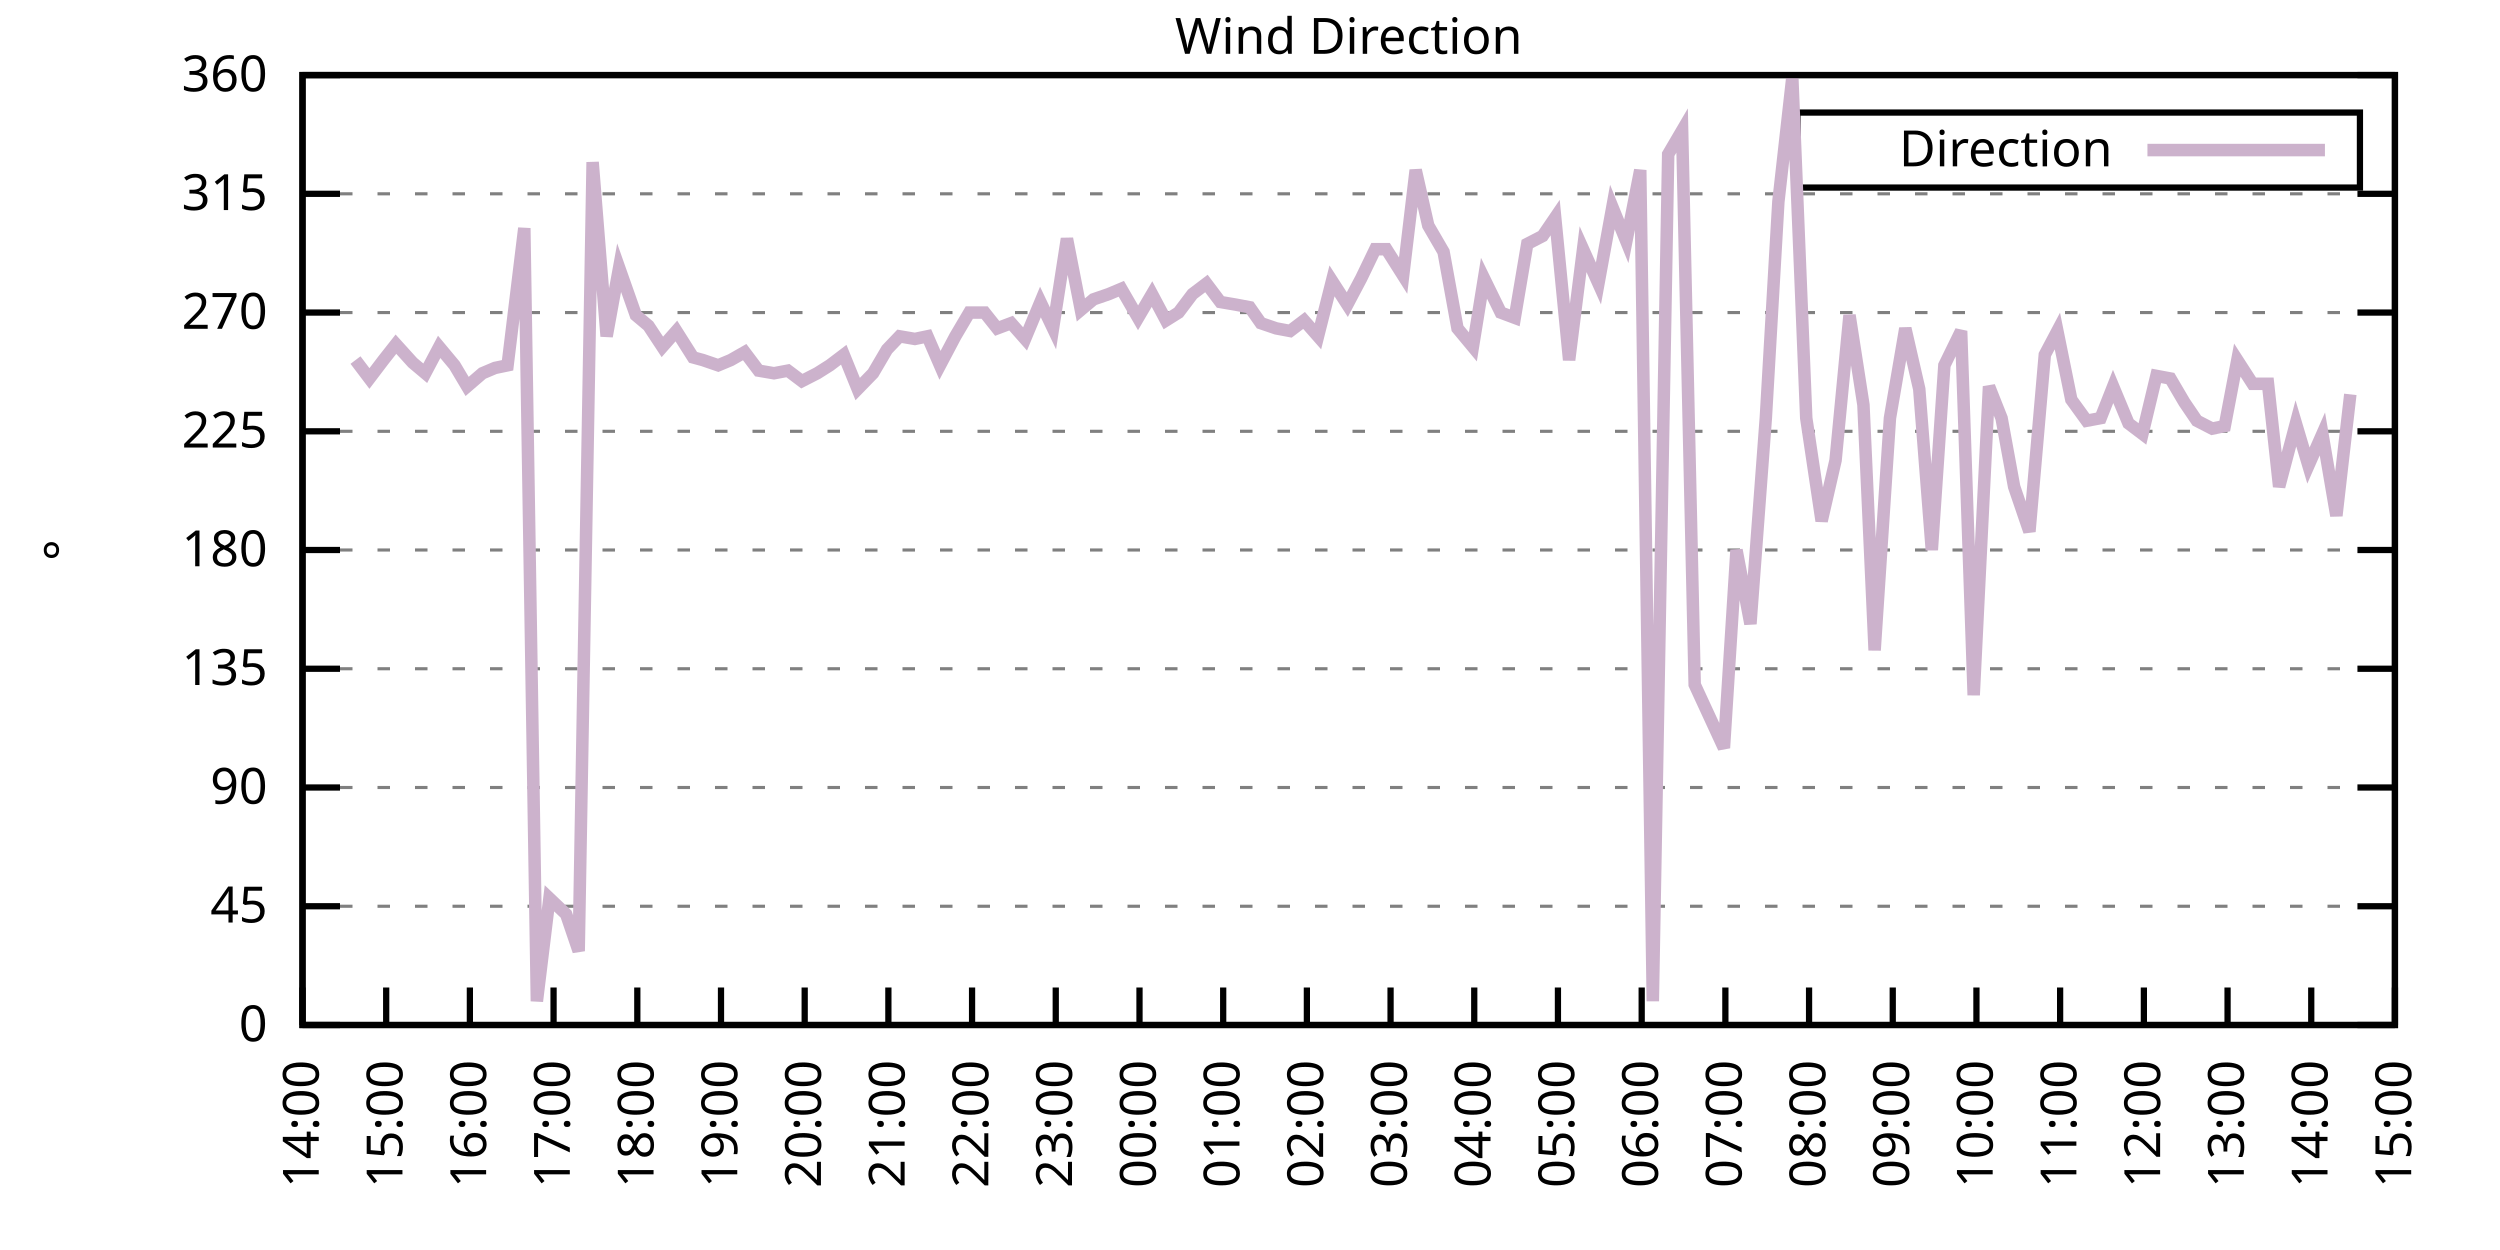
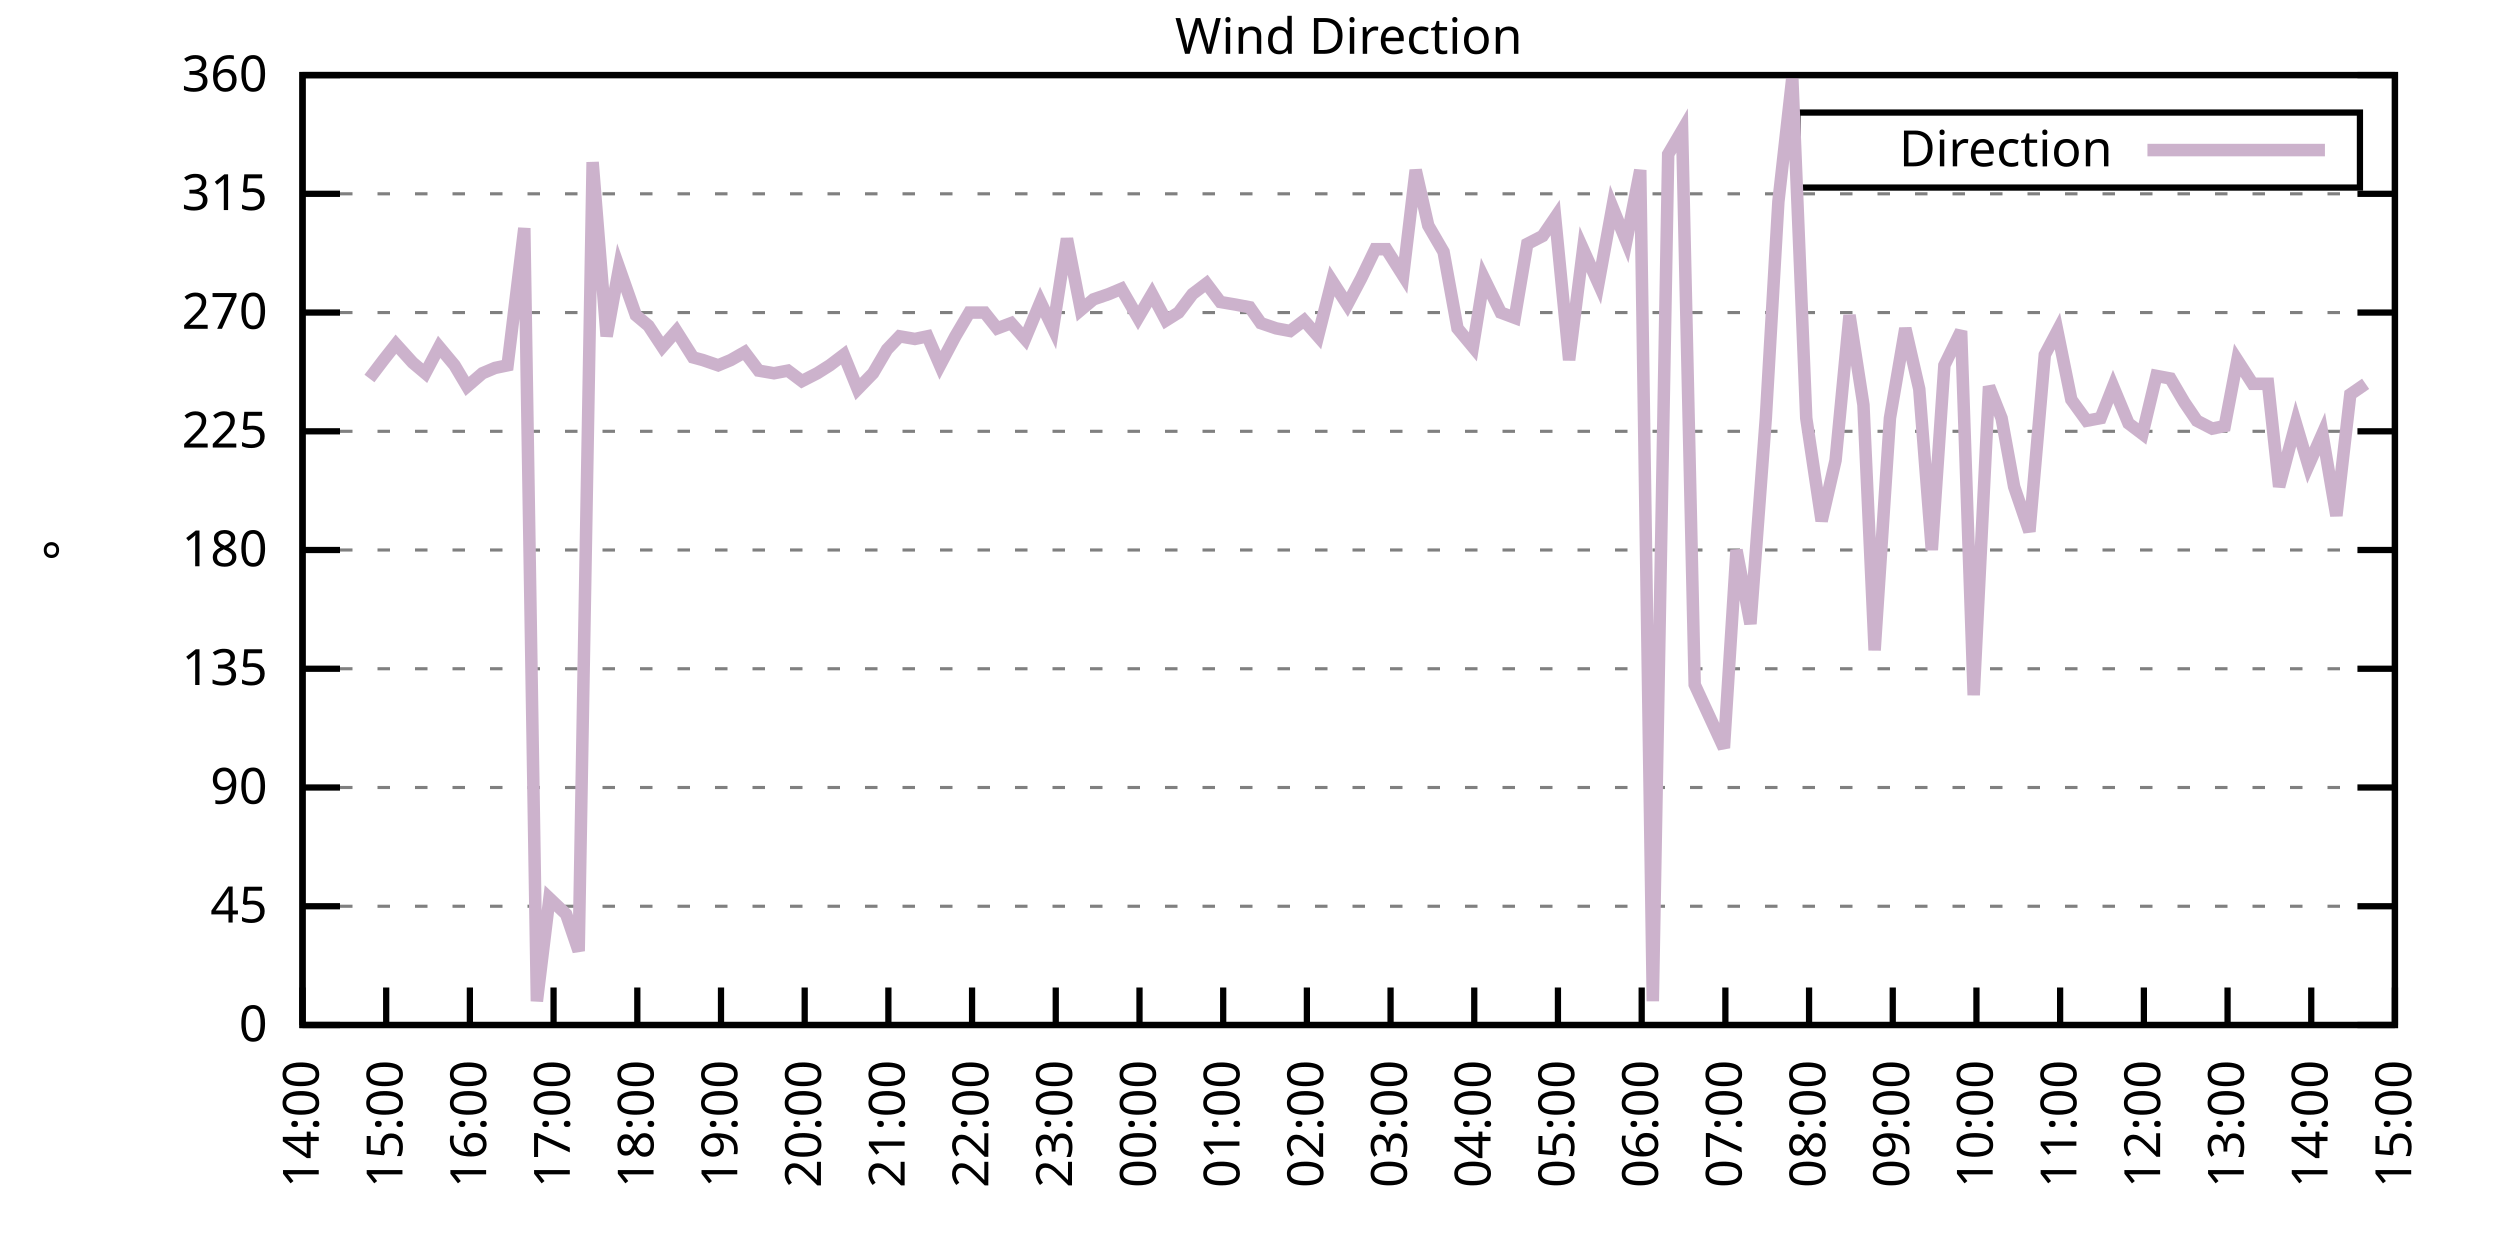
<svg xmlns="http://www.w3.org/2000/svg" xmlns:xlink="http://www.w3.org/1999/xlink" width="400" height="200" viewBox="0 0 400 200">
  <g id="gnuplot_canvas">
    <rect x="0" y="0" width="400" height="200" fill="none" />
    <defs>
      <circle id="gpDot" r="0.5" stroke-width="0.5" stroke="currentColor" />
      <path id="gpPt0" stroke-width="0.333" stroke="currentColor" d="M-1,0 h2 M0,-1 v2" />
      <path id="gpPt1" stroke-width="0.333" stroke="currentColor" d="M-1,-1 L1,1 M1,-1 L-1,1" />
      <path id="gpPt2" stroke-width="0.333" stroke="currentColor" d="M-1,0 L1,0 M0,-1 L0,1 M-1,-1 L1,1 M-1,1 L1,-1" />
      <rect id="gpPt3" stroke-width="0.333" stroke="currentColor" x="-1" y="-1" width="2" height="2" />
      <rect id="gpPt4" stroke-width="0.333" stroke="currentColor" fill="currentColor" x="-1" y="-1" width="2" height="2" />
      <circle id="gpPt5" stroke-width="0.333" stroke="currentColor" cx="0" cy="0" r="1" />
      <use xlink:href="#gpPt5" id="gpPt6" fill="currentColor" stroke="none" />
      <path id="gpPt7" stroke-width="0.333" stroke="currentColor" d="M0,-1.33 L-1.33,0.67 L1.33,0.67 z" />
      <use xlink:href="#gpPt7" id="gpPt8" fill="currentColor" stroke="none" />
      <use xlink:href="#gpPt7" id="gpPt9" stroke="currentColor" transform="rotate(180)" />
      <use xlink:href="#gpPt9" id="gpPt10" fill="currentColor" stroke="none" />
      <use xlink:href="#gpPt3" id="gpPt11" stroke="currentColor" transform="rotate(45)" />
      <use xlink:href="#gpPt11" id="gpPt12" fill="currentColor" stroke="none" />
      <path id="gpPt13" stroke-width="0.333" stroke="currentColor" d="M0,1.330 L1.265,0.411 L0.782,-1.067 L-0.782,-1.076 L-1.265,0.411 z" />
      <use xlink:href="#gpPt13" id="gpPt14" fill="currentColor" stroke="none" />
      <filter id="textbox" filterUnits="objectBoundingBox" x="0" y="0" height="1" width="1">
        <feFlood flood-color="white" flood-opacity="1" result="bgnd" />
        <feComposite in="SourceGraphic" in2="bgnd" operator="atop" />
      </filter>
      <filter id="greybox" filterUnits="objectBoundingBox" x="0" y="0" height="1" width="1">
        <feFlood flood-color="lightgrey" flood-opacity="1" result="grey" />
        <feComposite in="SourceGraphic" in2="grey" operator="atop" />
      </filter>
    </defs>
    <g fill="none" color="white" stroke="currentColor" stroke-width="1.00" stroke-linecap="butt" stroke-linejoin="miter">
</g>
    <g fill="none" color="black" stroke="currentColor" stroke-width="1.00" stroke-linecap="butt" stroke-linejoin="miter">
      <g stroke="none" shape-rendering="crispEdges">
        <polygon fill="rgb(255, 255, 255)" points="48.40,164.00 383.18,164.00 383.18,12.02 48.40,12.02 " />
      </g>
    </g>
    <g fill="none" color="black" stroke="currentColor" stroke-width="1.00" stroke-linecap="butt" stroke-linejoin="miter">
</g>
    <g fill="none" color="black" stroke="black" stroke-width="0.50" stroke-linecap="butt" stroke-linejoin="miter">
</g>
    <g fill="none" color="gray" stroke="currentColor" stroke-width="0.50" stroke-linecap="butt" stroke-linejoin="miter">
      <path stroke="gray" stroke-dasharray="2,4" class="gridline" d="M48.40,164.00 L383.19,164.00  " />
    </g>
    <g fill="none" color="gray" stroke="gray" stroke-width="1.00" stroke-linecap="butt" stroke-linejoin="miter">
</g>
    <g fill="none" color="black" stroke="currentColor" stroke-width="1.00" stroke-linecap="butt" stroke-linejoin="miter">
      <path stroke="black" d="M48.40,164.00 L54.40,164.00 M383.19,164.00 L377.19,164.00  " />
      <g transform="translate(42.80,166.60)" stroke="none" fill="black" font-family="Sans" font-size="8.00" text-anchor="end">
        <text>
          <tspan font-family="Sans"> 0</tspan>
        </text>
      </g>
    </g>
    <g fill="none" color="black" stroke="currentColor" stroke-width="1.00" stroke-linecap="butt" stroke-linejoin="miter">
</g>
    <g fill="none" color="black" stroke="black" stroke-width="0.50" stroke-linecap="butt" stroke-linejoin="miter">
</g>
    <g fill="none" color="gray" stroke="currentColor" stroke-width="0.50" stroke-linecap="butt" stroke-linejoin="miter">
      <path stroke="gray" stroke-dasharray="2,4" class="gridline" d="M48.40,145.00 L383.19,145.00  " />
    </g>
    <g fill="none" color="gray" stroke="gray" stroke-width="1.00" stroke-linecap="butt" stroke-linejoin="miter">
</g>
    <g fill="none" color="black" stroke="currentColor" stroke-width="1.00" stroke-linecap="butt" stroke-linejoin="miter">
      <path stroke="black" d="M48.40,145.00 L54.40,145.00 M383.19,145.00 L377.19,145.00  " />
      <g transform="translate(42.80,147.60)" stroke="none" fill="black" font-family="Sans" font-size="8.00" text-anchor="end">
        <text>
          <tspan font-family="Sans"> 45</tspan>
        </text>
      </g>
    </g>
    <g fill="none" color="black" stroke="currentColor" stroke-width="1.00" stroke-linecap="butt" stroke-linejoin="miter">
</g>
    <g fill="none" color="black" stroke="black" stroke-width="0.50" stroke-linecap="butt" stroke-linejoin="miter">
</g>
    <g fill="none" color="gray" stroke="currentColor" stroke-width="0.50" stroke-linecap="butt" stroke-linejoin="miter">
      <path stroke="gray" stroke-dasharray="2,4" class="gridline" d="M48.40,126.00 L383.19,126.00  " />
    </g>
    <g fill="none" color="gray" stroke="gray" stroke-width="1.00" stroke-linecap="butt" stroke-linejoin="miter">
</g>
    <g fill="none" color="black" stroke="currentColor" stroke-width="1.00" stroke-linecap="butt" stroke-linejoin="miter">
      <path stroke="black" d="M48.40,126.00 L54.40,126.00 M383.19,126.00 L377.19,126.00  " />
      <g transform="translate(42.80,128.60)" stroke="none" fill="black" font-family="Sans" font-size="8.00" text-anchor="end">
        <text>
          <tspan font-family="Sans"> 90</tspan>
        </text>
      </g>
    </g>
    <g fill="none" color="black" stroke="currentColor" stroke-width="1.00" stroke-linecap="butt" stroke-linejoin="miter">
</g>
    <g fill="none" color="black" stroke="black" stroke-width="0.50" stroke-linecap="butt" stroke-linejoin="miter">
</g>
    <g fill="none" color="gray" stroke="currentColor" stroke-width="0.50" stroke-linecap="butt" stroke-linejoin="miter">
      <path stroke="gray" stroke-dasharray="2,4" class="gridline" d="M48.40,107.00 L383.19,107.00  " />
    </g>
    <g fill="none" color="gray" stroke="gray" stroke-width="1.00" stroke-linecap="butt" stroke-linejoin="miter">
</g>
    <g fill="none" color="black" stroke="currentColor" stroke-width="1.00" stroke-linecap="butt" stroke-linejoin="miter">
      <path stroke="black" d="M48.40,107.00 L54.40,107.00 M383.19,107.00 L377.19,107.00  " />
      <g transform="translate(42.80,109.60)" stroke="none" fill="black" font-family="Sans" font-size="8.00" text-anchor="end">
        <text>
          <tspan font-family="Sans"> 135</tspan>
        </text>
      </g>
    </g>
    <g fill="none" color="black" stroke="currentColor" stroke-width="1.00" stroke-linecap="butt" stroke-linejoin="miter">
</g>
    <g fill="none" color="black" stroke="black" stroke-width="0.50" stroke-linecap="butt" stroke-linejoin="miter">
</g>
    <g fill="none" color="gray" stroke="currentColor" stroke-width="0.50" stroke-linecap="butt" stroke-linejoin="miter">
      <path stroke="gray" stroke-dasharray="2,4" class="gridline" d="M48.40,88.00 L383.19,88.00  " />
    </g>
    <g fill="none" color="gray" stroke="gray" stroke-width="1.00" stroke-linecap="butt" stroke-linejoin="miter">
</g>
    <g fill="none" color="black" stroke="currentColor" stroke-width="1.00" stroke-linecap="butt" stroke-linejoin="miter">
      <path stroke="black" d="M48.40,88.00 L54.40,88.00 M383.19,88.00 L377.19,88.00  " />
      <g transform="translate(42.80,90.60)" stroke="none" fill="black" font-family="Sans" font-size="8.00" text-anchor="end">
        <text>
          <tspan font-family="Sans"> 180</tspan>
        </text>
      </g>
    </g>
    <g fill="none" color="black" stroke="currentColor" stroke-width="1.00" stroke-linecap="butt" stroke-linejoin="miter">
</g>
    <g fill="none" color="black" stroke="black" stroke-width="0.50" stroke-linecap="butt" stroke-linejoin="miter">
</g>
    <g fill="none" color="gray" stroke="currentColor" stroke-width="0.50" stroke-linecap="butt" stroke-linejoin="miter">
      <path stroke="gray" stroke-dasharray="2,4" class="gridline" d="M48.40,69.01 L383.19,69.01  " />
    </g>
    <g fill="none" color="gray" stroke="gray" stroke-width="1.00" stroke-linecap="butt" stroke-linejoin="miter">
</g>
    <g fill="none" color="black" stroke="currentColor" stroke-width="1.00" stroke-linecap="butt" stroke-linejoin="miter">
      <path stroke="black" d="M48.40,69.01 L54.40,69.01 M383.19,69.01 L377.19,69.01  " />
      <g transform="translate(42.80,71.61)" stroke="none" fill="black" font-family="Sans" font-size="8.00" text-anchor="end">
        <text>
          <tspan font-family="Sans"> 225</tspan>
        </text>
      </g>
    </g>
    <g fill="none" color="black" stroke="currentColor" stroke-width="1.00" stroke-linecap="butt" stroke-linejoin="miter">
</g>
    <g fill="none" color="black" stroke="black" stroke-width="0.50" stroke-linecap="butt" stroke-linejoin="miter">
</g>
    <g fill="none" color="gray" stroke="currentColor" stroke-width="0.50" stroke-linecap="butt" stroke-linejoin="miter">
      <path stroke="gray" stroke-dasharray="2,4" class="gridline" d="M48.40,50.01 L383.19,50.01  " />
    </g>
    <g fill="none" color="gray" stroke="gray" stroke-width="1.00" stroke-linecap="butt" stroke-linejoin="miter">
</g>
    <g fill="none" color="black" stroke="currentColor" stroke-width="1.00" stroke-linecap="butt" stroke-linejoin="miter">
      <path stroke="black" d="M48.40,50.01 L54.40,50.01 M383.19,50.01 L377.19,50.01  " />
      <g transform="translate(42.80,52.61)" stroke="none" fill="black" font-family="Sans" font-size="8.00" text-anchor="end">
        <text>
          <tspan font-family="Sans"> 270</tspan>
        </text>
      </g>
    </g>
    <g fill="none" color="black" stroke="currentColor" stroke-width="1.00" stroke-linecap="butt" stroke-linejoin="miter">
</g>
    <g fill="none" color="black" stroke="black" stroke-width="0.50" stroke-linecap="butt" stroke-linejoin="miter">
</g>
    <g fill="none" color="gray" stroke="currentColor" stroke-width="0.50" stroke-linecap="butt" stroke-linejoin="miter">
      <path stroke="gray" stroke-dasharray="2,4" class="gridline" d="M48.40,31.01 L383.19,31.01  " />
    </g>
    <g fill="none" color="gray" stroke="gray" stroke-width="1.00" stroke-linecap="butt" stroke-linejoin="miter">
</g>
    <g fill="none" color="black" stroke="currentColor" stroke-width="1.00" stroke-linecap="butt" stroke-linejoin="miter">
      <path stroke="black" d="M48.40,31.01 L54.40,31.01 M383.19,31.01 L377.19,31.01  " />
      <g transform="translate(42.80,33.61)" stroke="none" fill="black" font-family="Sans" font-size="8.00" text-anchor="end">
        <text>
          <tspan font-family="Sans"> 315</tspan>
        </text>
      </g>
    </g>
    <g fill="none" color="black" stroke="currentColor" stroke-width="1.00" stroke-linecap="butt" stroke-linejoin="miter">
</g>
    <g fill="none" color="black" stroke="black" stroke-width="0.50" stroke-linecap="butt" stroke-linejoin="miter">
</g>
    <g fill="none" color="gray" stroke="currentColor" stroke-width="0.50" stroke-linecap="butt" stroke-linejoin="miter">
      <path stroke="gray" stroke-dasharray="2,4" class="gridline" d="M48.40,12.01 L383.19,12.01  " />
    </g>
    <g fill="none" color="gray" stroke="gray" stroke-width="1.00" stroke-linecap="butt" stroke-linejoin="miter">
</g>
    <g fill="none" color="black" stroke="currentColor" stroke-width="1.00" stroke-linecap="butt" stroke-linejoin="miter">
      <path stroke="black" d="M48.40,12.01 L54.40,12.01 M383.19,12.01 L377.19,12.01  " />
      <g transform="translate(42.80,14.61)" stroke="none" fill="black" font-family="Sans" font-size="8.00" text-anchor="end">
        <text>
          <tspan font-family="Sans"> 360</tspan>
        </text>
      </g>
    </g>
    <g fill="none" color="black" stroke="currentColor" stroke-width="1.00" stroke-linecap="butt" stroke-linejoin="miter">
      <path stroke="black" d="M48.40,164.00 L48.40,158.00  " />
      <g transform="translate(51.00,169.60) rotate(270.00)" stroke="none" fill="black" font-family="Sans" font-size="8.00" text-anchor="end">
        <text>
          <tspan font-family="Sans">14:00</tspan>
        </text>
      </g>
    </g>
    <g fill="none" color="black" stroke="currentColor" stroke-width="1.00" stroke-linecap="butt" stroke-linejoin="miter">
      <path stroke="black" d="M61.79,164.00 L61.79,158.00  " />
      <g transform="translate(64.39,169.60) rotate(270.00)" stroke="none" fill="black" font-family="Sans" font-size="8.00" text-anchor="end">
        <text>
          <tspan font-family="Sans">15:00</tspan>
        </text>
      </g>
    </g>
    <g fill="none" color="black" stroke="currentColor" stroke-width="1.00" stroke-linecap="butt" stroke-linejoin="miter">
      <path stroke="black" d="M75.18,164.00 L75.18,158.00  " />
      <g transform="translate(77.78,169.60) rotate(270.00)" stroke="none" fill="black" font-family="Sans" font-size="8.00" text-anchor="end">
        <text>
          <tspan font-family="Sans">16:00</tspan>
        </text>
      </g>
    </g>
    <g fill="none" color="black" stroke="currentColor" stroke-width="1.00" stroke-linecap="butt" stroke-linejoin="miter">
      <path stroke="black" d="M88.57,164.00 L88.57,158.00  " />
      <g transform="translate(91.17,169.60) rotate(270.00)" stroke="none" fill="black" font-family="Sans" font-size="8.00" text-anchor="end">
        <text>
          <tspan font-family="Sans">17:00</tspan>
        </text>
      </g>
    </g>
    <g fill="none" color="black" stroke="currentColor" stroke-width="1.00" stroke-linecap="butt" stroke-linejoin="miter">
      <path stroke="black" d="M101.97,164.00 L101.97,158.00  " />
      <g transform="translate(104.57,169.60) rotate(270.00)" stroke="none" fill="black" font-family="Sans" font-size="8.00" text-anchor="end">
        <text>
          <tspan font-family="Sans">18:00</tspan>
        </text>
      </g>
    </g>
    <g fill="none" color="black" stroke="currentColor" stroke-width="1.00" stroke-linecap="butt" stroke-linejoin="miter">
      <path stroke="black" d="M115.36,164.00 L115.36,158.00  " />
      <g transform="translate(117.96,169.60) rotate(270.00)" stroke="none" fill="black" font-family="Sans" font-size="8.00" text-anchor="end">
        <text>
          <tspan font-family="Sans">19:00</tspan>
        </text>
      </g>
    </g>
    <g fill="none" color="black" stroke="currentColor" stroke-width="1.00" stroke-linecap="butt" stroke-linejoin="miter">
      <path stroke="black" d="M128.75,164.00 L128.75,158.00  " />
      <g transform="translate(131.35,169.60) rotate(270.00)" stroke="none" fill="black" font-family="Sans" font-size="8.00" text-anchor="end">
        <text>
          <tspan font-family="Sans">20:00</tspan>
        </text>
      </g>
    </g>
    <g fill="none" color="black" stroke="currentColor" stroke-width="1.00" stroke-linecap="butt" stroke-linejoin="miter">
      <path stroke="black" d="M142.14,164.00 L142.14,158.00  " />
      <g transform="translate(144.74,169.60) rotate(270.00)" stroke="none" fill="black" font-family="Sans" font-size="8.00" text-anchor="end">
        <text>
          <tspan font-family="Sans">21:00</tspan>
        </text>
      </g>
    </g>
    <g fill="none" color="black" stroke="currentColor" stroke-width="1.00" stroke-linecap="butt" stroke-linejoin="miter">
      <path stroke="black" d="M155.53,164.00 L155.53,158.00  " />
      <g transform="translate(158.13,169.60) rotate(270.00)" stroke="none" fill="black" font-family="Sans" font-size="8.00" text-anchor="end">
        <text>
          <tspan font-family="Sans">22:00</tspan>
        </text>
      </g>
    </g>
    <g fill="none" color="black" stroke="currentColor" stroke-width="1.00" stroke-linecap="butt" stroke-linejoin="miter">
      <path stroke="black" d="M168.92,164.00 L168.92,158.00  " />
      <g transform="translate(171.52,169.60) rotate(270.00)" stroke="none" fill="black" font-family="Sans" font-size="8.00" text-anchor="end">
        <text>
          <tspan font-family="Sans">23:00</tspan>
        </text>
      </g>
    </g>
    <g fill="none" color="black" stroke="currentColor" stroke-width="1.00" stroke-linecap="butt" stroke-linejoin="miter">
      <path stroke="black" d="M182.32,164.00 L182.32,158.00  " />
      <g transform="translate(184.92,169.60) rotate(270.00)" stroke="none" fill="black" font-family="Sans" font-size="8.00" text-anchor="end">
        <text>
          <tspan font-family="Sans">00:00</tspan>
        </text>
      </g>
    </g>
    <g fill="none" color="black" stroke="currentColor" stroke-width="1.00" stroke-linecap="butt" stroke-linejoin="miter">
      <path stroke="black" d="M195.71,164.00 L195.71,158.00  " />
      <g transform="translate(198.31,169.60) rotate(270.00)" stroke="none" fill="black" font-family="Sans" font-size="8.00" text-anchor="end">
        <text>
          <tspan font-family="Sans">01:00</tspan>
        </text>
      </g>
    </g>
    <g fill="none" color="black" stroke="currentColor" stroke-width="1.00" stroke-linecap="butt" stroke-linejoin="miter">
      <path stroke="black" d="M209.10,164.00 L209.10,158.00  " />
      <g transform="translate(211.70,169.60) rotate(270.00)" stroke="none" fill="black" font-family="Sans" font-size="8.00" text-anchor="end">
        <text>
          <tspan font-family="Sans">02:00</tspan>
        </text>
      </g>
    </g>
    <g fill="none" color="black" stroke="currentColor" stroke-width="1.00" stroke-linecap="butt" stroke-linejoin="miter">
      <path stroke="black" d="M222.49,164.00 L222.49,158.00  " />
      <g transform="translate(225.09,169.60) rotate(270.00)" stroke="none" fill="black" font-family="Sans" font-size="8.00" text-anchor="end">
        <text>
          <tspan font-family="Sans">03:00</tspan>
        </text>
      </g>
    </g>
    <g fill="none" color="black" stroke="currentColor" stroke-width="1.00" stroke-linecap="butt" stroke-linejoin="miter">
      <path stroke="black" d="M235.88,164.00 L235.88,158.00  " />
      <g transform="translate(238.48,169.60) rotate(270.00)" stroke="none" fill="black" font-family="Sans" font-size="8.00" text-anchor="end">
        <text>
          <tspan font-family="Sans">04:00</tspan>
        </text>
      </g>
    </g>
    <g fill="none" color="black" stroke="currentColor" stroke-width="1.00" stroke-linecap="butt" stroke-linejoin="miter">
      <path stroke="black" d="M249.27,164.00 L249.27,158.00  " />
      <g transform="translate(251.87,169.60) rotate(270.00)" stroke="none" fill="black" font-family="Sans" font-size="8.00" text-anchor="end">
        <text>
          <tspan font-family="Sans">05:00</tspan>
        </text>
      </g>
    </g>
    <g fill="none" color="black" stroke="currentColor" stroke-width="1.00" stroke-linecap="butt" stroke-linejoin="miter">
      <path stroke="black" d="M262.67,164.00 L262.67,158.00  " />
      <g transform="translate(265.27,169.60) rotate(270.00)" stroke="none" fill="black" font-family="Sans" font-size="8.00" text-anchor="end">
        <text>
          <tspan font-family="Sans">06:00</tspan>
        </text>
      </g>
    </g>
    <g fill="none" color="black" stroke="currentColor" stroke-width="1.00" stroke-linecap="butt" stroke-linejoin="miter">
      <path stroke="black" d="M276.06,164.00 L276.06,158.00  " />
      <g transform="translate(278.66,169.60) rotate(270.00)" stroke="none" fill="black" font-family="Sans" font-size="8.00" text-anchor="end">
        <text>
          <tspan font-family="Sans">07:00</tspan>
        </text>
      </g>
    </g>
    <g fill="none" color="black" stroke="currentColor" stroke-width="1.00" stroke-linecap="butt" stroke-linejoin="miter">
      <path stroke="black" d="M289.45,164.00 L289.45,158.00  " />
      <g transform="translate(292.05,169.60) rotate(270.00)" stroke="none" fill="black" font-family="Sans" font-size="8.00" text-anchor="end">
        <text>
          <tspan font-family="Sans">08:00</tspan>
        </text>
      </g>
    </g>
    <g fill="none" color="black" stroke="currentColor" stroke-width="1.00" stroke-linecap="butt" stroke-linejoin="miter">
      <path stroke="black" d="M302.84,164.00 L302.84,158.00  " />
      <g transform="translate(305.44,169.60) rotate(270.00)" stroke="none" fill="black" font-family="Sans" font-size="8.00" text-anchor="end">
        <text>
          <tspan font-family="Sans">09:00</tspan>
        </text>
      </g>
    </g>
    <g fill="none" color="black" stroke="currentColor" stroke-width="1.00" stroke-linecap="butt" stroke-linejoin="miter">
      <path stroke="black" d="M316.23,164.00 L316.23,158.00  " />
      <g transform="translate(318.83,169.60) rotate(270.00)" stroke="none" fill="black" font-family="Sans" font-size="8.00" text-anchor="end">
        <text>
          <tspan font-family="Sans">10:00</tspan>
        </text>
      </g>
    </g>
    <g fill="none" color="black" stroke="currentColor" stroke-width="1.00" stroke-linecap="butt" stroke-linejoin="miter">
      <path stroke="black" d="M329.62,164.00 L329.62,158.00  " />
      <g transform="translate(332.22,169.60) rotate(270.00)" stroke="none" fill="black" font-family="Sans" font-size="8.00" text-anchor="end">
        <text>
          <tspan font-family="Sans">11:00</tspan>
        </text>
      </g>
    </g>
    <g fill="none" color="black" stroke="currentColor" stroke-width="1.00" stroke-linecap="butt" stroke-linejoin="miter">
      <path stroke="black" d="M343.02,164.00 L343.02,158.00  " />
      <g transform="translate(345.62,169.60) rotate(270.00)" stroke="none" fill="black" font-family="Sans" font-size="8.00" text-anchor="end">
        <text>
          <tspan font-family="Sans">12:00</tspan>
        </text>
      </g>
    </g>
    <g fill="none" color="black" stroke="currentColor" stroke-width="1.00" stroke-linecap="butt" stroke-linejoin="miter">
      <path stroke="black" d="M356.41,164.00 L356.41,158.00  " />
      <g transform="translate(359.01,169.60) rotate(270.00)" stroke="none" fill="black" font-family="Sans" font-size="8.00" text-anchor="end">
        <text>
          <tspan font-family="Sans">13:00</tspan>
        </text>
      </g>
    </g>
    <g fill="none" color="black" stroke="currentColor" stroke-width="1.00" stroke-linecap="butt" stroke-linejoin="miter">
      <path stroke="black" d="M369.80,164.00 L369.80,158.00  " />
      <g transform="translate(372.40,169.60) rotate(270.00)" stroke="none" fill="black" font-family="Sans" font-size="8.00" text-anchor="end">
        <text>
          <tspan font-family="Sans">14:00</tspan>
        </text>
      </g>
    </g>
    <g fill="none" color="black" stroke="currentColor" stroke-width="1.00" stroke-linecap="butt" stroke-linejoin="miter">
      <path stroke="black" d="M383.19,164.00 L383.19,158.00  " />
      <g transform="translate(385.79,169.60) rotate(270.00)" stroke="none" fill="black" font-family="Sans" font-size="8.00" text-anchor="end">
        <text>
          <tspan font-family="Sans">15:00</tspan>
        </text>
      </g>
    </g>
    <g fill="none" color="black" stroke="currentColor" stroke-width="1.00" stroke-linecap="butt" stroke-linejoin="miter">
</g>
    <g fill="none" color="black" stroke="currentColor" stroke-width="1.00" stroke-linecap="butt" stroke-linejoin="miter">
      <path stroke="black" d="M48.40,12.01 L48.40,164.00 L383.19,164.00 L383.19,12.01 L48.40,12.01 Z  " />
    </g>
    <g fill="none" color="black" stroke="currentColor" stroke-width="1.00" stroke-linecap="butt" stroke-linejoin="miter">
</g>
    <g fill="none" color="black" stroke="currentColor" stroke-width="1.00" stroke-linecap="butt" stroke-linejoin="miter">
      <path stroke="black" d="M287.59,30.01 L287.59,18.01 L377.59,18.01 L377.59,30.01 L287.59,30.01 Z  " />
    </g>
    <g id="Wind_direction_plot_1">
      <g fill="none" color="white" stroke="black" stroke-width="2.00" stroke-linecap="butt" stroke-linejoin="miter">
</g>
      <g fill="none" color="black" stroke="currentColor" stroke-width="2.00" stroke-linecap="butt" stroke-linejoin="miter">
        <g transform="translate(337.99,26.61)" stroke="none" fill="black" font-family="Sans" font-size="8.00" text-anchor="end">
          <text>
            <tspan font-family="Sans">Direction</tspan>
          </text>
        </g>
      </g>
      <g fill="none" color="black" stroke="currentColor" stroke-width="2.00" stroke-linecap="butt" stroke-linejoin="miter">
-         <path stroke="rgb(204, 178, 204)" d="M343.59,24.01 L371.99,24.01 M56.88,57.61 L59.11,60.56 L61.35,57.61 L63.35,55.07 L66.03,58.03 L68.04,59.72   L70.27,55.50 L72.73,58.45 L74.74,61.83 L77.19,59.72 L79.20,58.87 L81.21,58.45 L83.89,36.50 L85.90,160.20   L87.91,143.73 L90.58,146.27 L92.59,152.18 L94.82,25.94 L97.06,53.81 L99.06,42.83 L101.74,50.43 L103.75,52.12   L105.98,55.50 L108.22,52.96 L110.89,57.18 L112.46,57.61 L114.91,58.45 L116.92,57.61 L119.15,56.34 L121.38,59.30   L123.84,59.72 L126.07,59.30 L128.30,60.98 L130.76,59.72 L132.77,58.45 L135.00,56.76 L137.23,62.25 L139.69,59.72   L141.92,55.92 L143.93,53.81 L146.38,54.23 L148.39,53.81 L150.40,58.45 L152.85,53.81 L155.09,50.01 L157.54,50.01   L159.55,52.54 L161.78,51.70 L164.01,54.23 L166.47,48.32 L168.48,52.54 L170.71,38.19 L172.94,49.59 L174.95,47.90   L177.41,47.05 L179.41,46.21 L182.09,50.85 L184.32,47.05 L186.56,51.27 L188.57,50.01 L190.80,47.05 L193.03,45.36   L195.26,48.32 L197.72,48.74 L199.95,49.16 L201.73,51.70 L204.19,52.54 L206.42,52.96 L208.65,51.27 L210.88,53.81   L213.12,44.94 L215.57,48.74 L217.80,44.52 L220.04,39.87 L221.82,39.87 L224.50,44.10 L226.51,27.21 L228.52,36.08   L230.97,40.30 L233.20,52.54 L235.66,55.50 L237.44,44.52 L240.12,50.01 L242.36,50.85 L244.36,39.03 L246.82,37.76   L248.83,34.81 L251.06,57.61 L253.29,39.87 L255.75,45.36 L257.98,33.12 L260.21,38.61 L262.44,27.21 L264.45,160.20   L266.91,24.68 L269.14,20.88 L271.15,109.54 L275.83,119.67 L277.84,88.00 L280.07,99.83 L282.53,66.90 L284.54,32.28   L286.77,12.43 L289.00,66.90 L291.46,83.36 L293.69,73.65 L295.92,50.43 L298.15,64.78 L299.94,104.05 L302.39,66.90   L304.85,52.54 L307.08,62.25 L309.09,88.00 L311.10,58.45 L313.78,52.96 L315.79,111.23 L318.24,61.83 L320.25,66.90   L322.26,77.87 L324.71,85.05 L327.17,56.76 L329.18,52.96 L331.41,63.94 L333.86,67.32 L336.10,66.90 L338.10,61.83   L340.56,67.74 L342.79,69.43 L345.02,60.14 L347.26,60.56 L349.49,64.36 L351.50,67.32 L353.95,68.58 L355.96,68.16   L357.97,57.61 L360.42,61.41 L362.88,61.41 L364.66,77.87 L367.34,67.74 L369.35,74.49 L371.58,69.43 L373.82,82.52   L376.05,63.10  " />
+         <path stroke="rgb(204, 178, 204)" d="M343.59,24.01 L371.99,24.01 M59.11,60.56 L61.35,57.61 L63.35,55.07 L66.03,58.03 L68.04,59.72 L70.27,55.50   L72.73,58.45 L74.74,61.83 L77.19,59.72 L79.20,58.87 L81.21,58.45 L83.89,36.50 L85.90,160.20 L87.91,143.73   L90.58,146.27 L92.59,152.18 L94.82,25.94 L97.06,53.81 L99.06,42.83 L101.74,50.43 L103.75,52.12 L105.98,55.50   L108.22,52.96 L110.89,57.18 L112.46,57.61 L114.91,58.45 L116.92,57.61 L119.15,56.34 L121.38,59.30 L123.84,59.72   L126.07,59.30 L128.30,60.98 L130.76,59.72 L132.77,58.45 L135.00,56.76 L137.23,62.25 L139.69,59.72 L141.92,55.92   L143.93,53.81 L146.38,54.23 L148.39,53.81 L150.40,58.45 L152.85,53.81 L155.09,50.01 L157.54,50.01 L159.55,52.54   L161.78,51.70 L164.01,54.23 L166.47,48.32 L168.48,52.54 L170.71,38.19 L172.94,49.59 L174.95,47.90 L177.41,47.05   L179.41,46.21 L182.09,50.85 L184.32,47.05 L186.56,51.27 L188.57,50.01 L190.80,47.05 L193.03,45.36 L195.26,48.32   L197.72,48.74 L199.95,49.16 L201.73,51.70 L204.19,52.54 L206.42,52.96 L208.65,51.27 L210.88,53.81 L213.12,44.94   L215.57,48.74 L217.80,44.52 L220.04,39.87 L221.82,39.87 L224.50,44.10 L226.51,27.21 L228.52,36.08 L230.97,40.30   L233.20,52.54 L235.66,55.50 L237.44,44.52 L240.12,50.01 L242.36,50.85 L244.36,39.03 L246.82,37.76 L248.83,34.81   L251.06,57.61 L253.29,39.87 L255.75,45.36 L257.98,33.12 L260.21,38.61 L262.44,27.21 L264.45,160.20 L266.91,24.68   L269.14,20.88 L271.15,109.54 L275.83,119.67 L277.84,88.00 L280.07,99.83 L282.53,66.90 L284.54,32.28 L286.77,12.43   L289.00,66.90 L291.46,83.36 L293.69,73.65 L295.92,50.43 L298.15,64.78 L299.94,104.05 L302.39,66.90 L304.85,52.54   L307.08,62.25 L309.09,88.00 L311.10,58.45 L313.78,52.96 L315.79,111.23 L318.24,61.83 L320.25,66.90 L322.26,77.87   L324.71,85.05 L327.17,56.76 L329.18,52.96 L331.41,63.94 L333.86,67.32 L336.10,66.90 L338.10,61.83 L340.56,67.74   L342.79,69.43 L345.02,60.14 L347.26,60.56 L349.49,64.36 L351.50,67.32 L353.95,68.58 L355.96,68.16 L357.97,57.61   L360.42,61.41 L362.88,61.41 L364.66,77.87 L367.34,67.74 L369.35,74.49 L371.58,69.43 L373.82,82.52 L376.05,63.10   L378.50,61.41  " />
      </g>
    </g>
    <g fill="none" color="black" stroke="currentColor" stroke-width="2.00" stroke-linecap="butt" stroke-linejoin="miter">
</g>
    <g fill="none" color="black" stroke="black" stroke-width="1.00" stroke-linecap="butt" stroke-linejoin="miter">
</g>
    <g fill="none" color="black" stroke="currentColor" stroke-width="1.00" stroke-linecap="butt" stroke-linejoin="miter">
      <path stroke="black" d="M48.40,12.01 L48.40,164.00 L383.19,164.00 L383.19,12.01 L48.40,12.01 Z  " />
      <g transform="translate(12.80,88.01) rotate(270.00)" stroke="none" fill="black" font-family="Sans" font-size="8.00" text-anchor="middle">
        <text>
          <tspan font-family="Sans">°</tspan>
        </text>
      </g>
    </g>
    <g fill="none" color="black" stroke="currentColor" stroke-width="1.00" stroke-linecap="butt" stroke-linejoin="miter">
</g>
    <g fill="none" color="black" stroke="currentColor" stroke-width="1.00" stroke-linecap="butt" stroke-linejoin="miter">
      <g transform="translate(215.79,8.61)" stroke="none" fill="black" font-family="Sans" font-size="8.00" text-anchor="middle">
        <text>
          <tspan font-family="Sans">Wind Direction</tspan>
        </text>
      </g>
    </g>
    <g fill="none" color="black" stroke="currentColor" stroke-width="1.00" stroke-linecap="butt" stroke-linejoin="miter">
</g>
  </g>
</svg>
